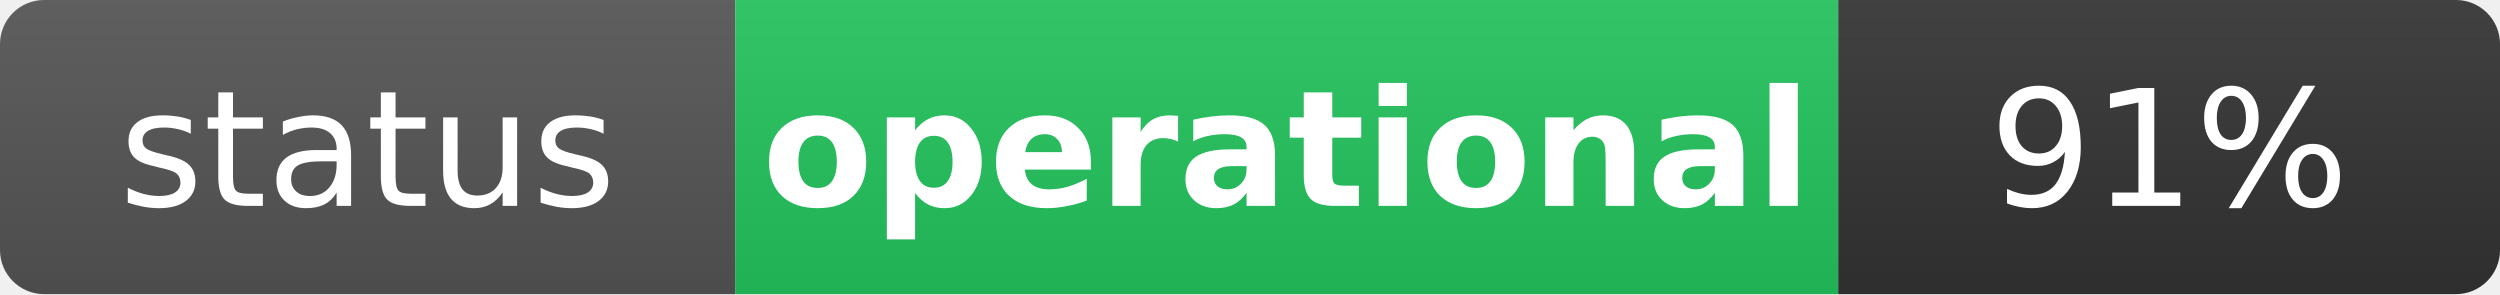
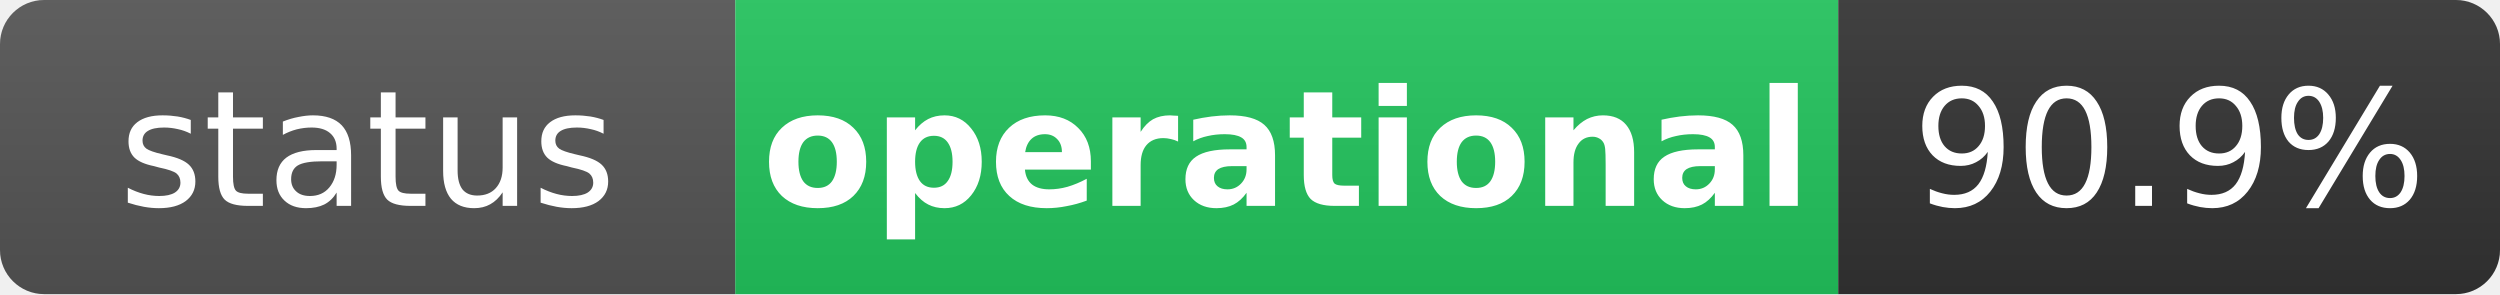
<svg xmlns="http://www.w3.org/2000/svg" width="170" height="20" role="img" aria-label="status: operational">
  <linearGradient id="s" x2="0" y2="100%">
    <stop offset="0" stop-color="#bbb" stop-opacity=".1" />
    <stop offset="1" stop-opacity=".1" />
  </linearGradient>
  <clipPath id="r">
    <rect width="170" height="20" rx="3" fill="#fff" />
  </clipPath>
  <g clip-path="url(#r)">
    <rect width="50" height="20" fill="#555" />
    <rect x="50" width="75" height="20" fill="#22c55e" />
    <rect x="125" width="45" height="20" fill="#333" />
    <rect width="170" height="20" fill="url(#s)" />
  </g>
  <g fill="#fff" text-anchor="middle" font-family="Verdana,Geneva,DejaVu Sans,sans-serif" text-rendering="geometricPrecision" font-size="11">
    <text x="25" y="14" fill="#fff">status</text>
    <text x="87.5" y="14" fill="#fff" font-weight="bold">operational</text>
-     <text x="147.5" y="14" fill="#fff">91%</text>
+     <text x="147.5" y="14" fill="#fff">90.9%</text>
  </g>
</svg>
